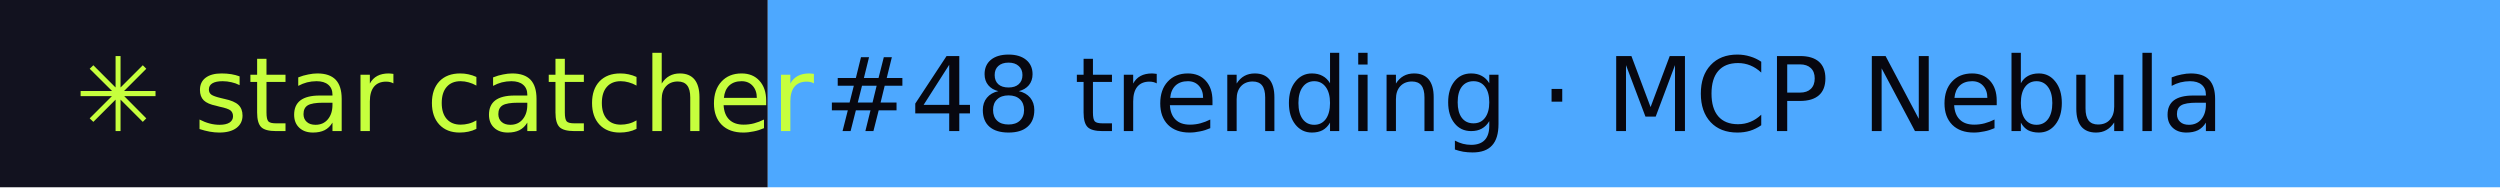
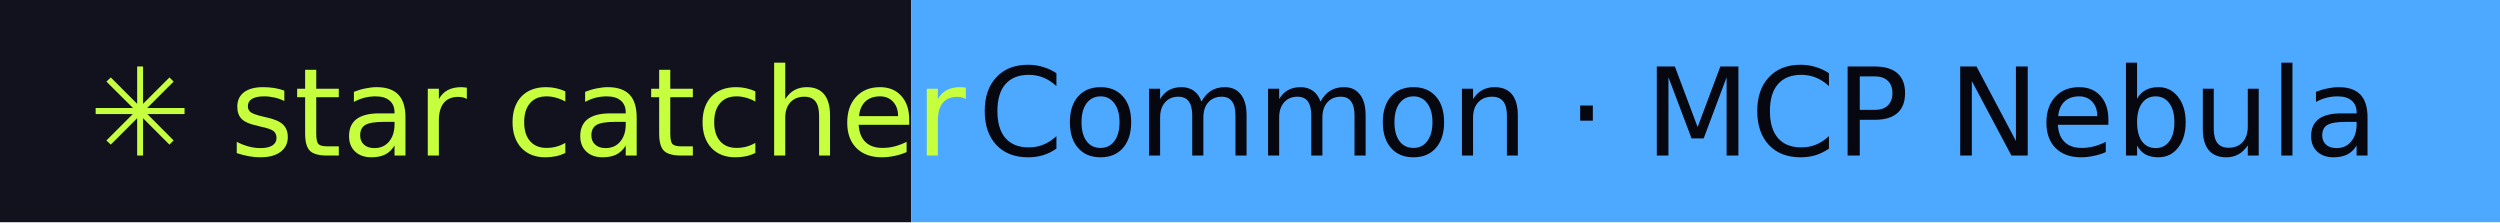
- <svg xmlns="http://www.w3.org/2000/svg" width="267" height="20" role="img" aria-label="star catcher: #48 trending · MCP Nebula">
+ <svg xmlns="http://www.w3.org/2000/svg" width="225" height="20" role="img" aria-label="star catcher: Common · MCP Nebula">
  <rect width="82" height="20" fill="#12121F" />
-   <rect x="82" width="185" height="20" fill="#4DA8FF" />
+   <rect x="82" width="143" height="20" fill="#4DA8FF" />
  <g font-family="Verdana,DejaVu Sans,sans-serif" font-size="11">
    <text x="8" y="14" fill="#C6FF3D">✳ star catcher</text>
-     <text x="88" y="14" fill="#07070F">#48 trending · MCP Nebula</text>
+     <text x="88" y="14" fill="#07070F">Common · MCP Nebula</text>
  </g>
</svg>
